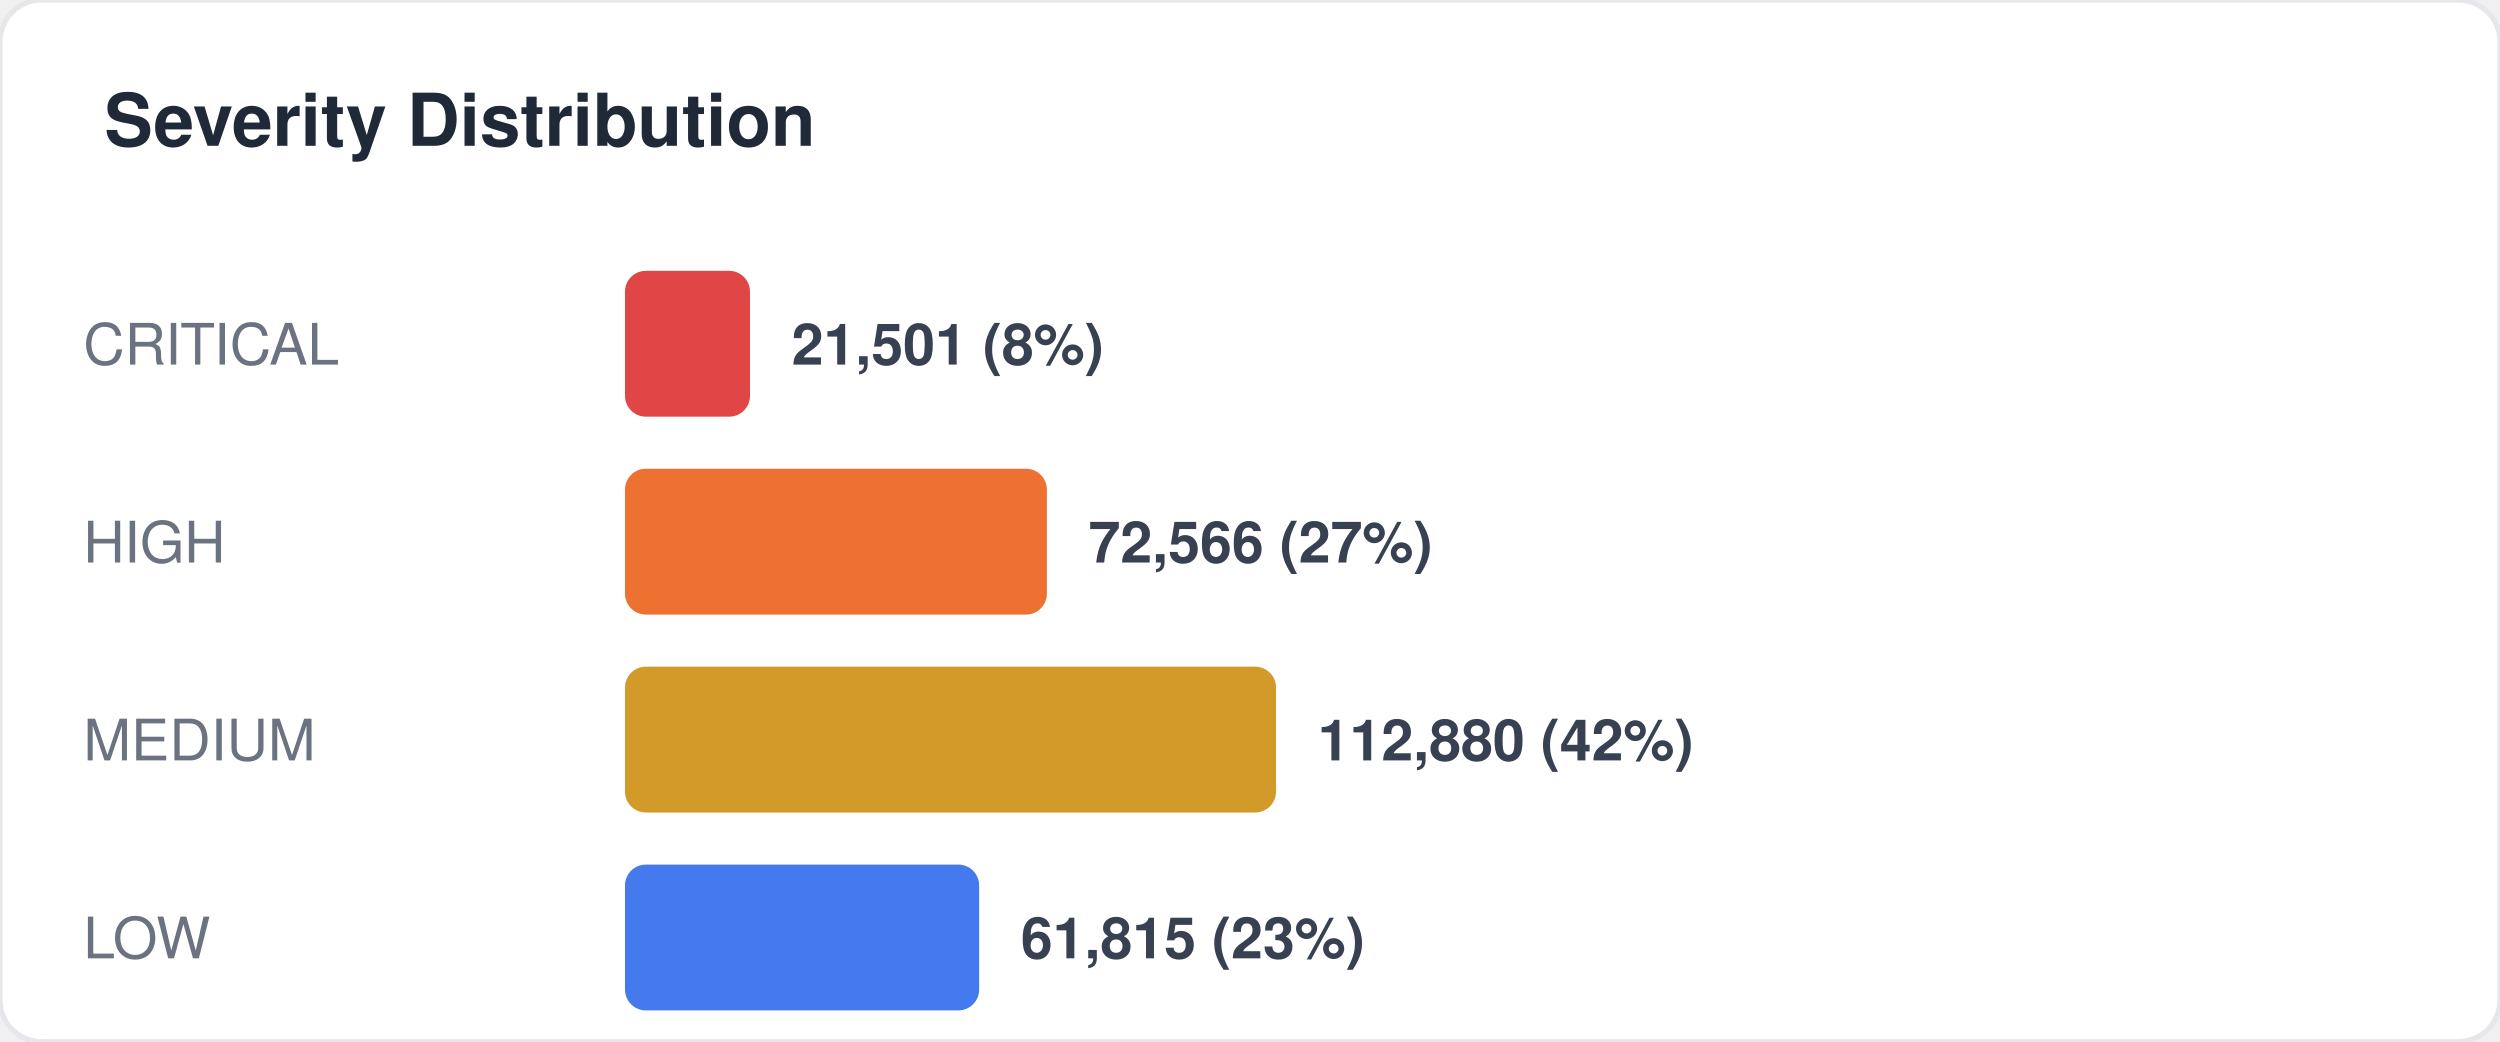
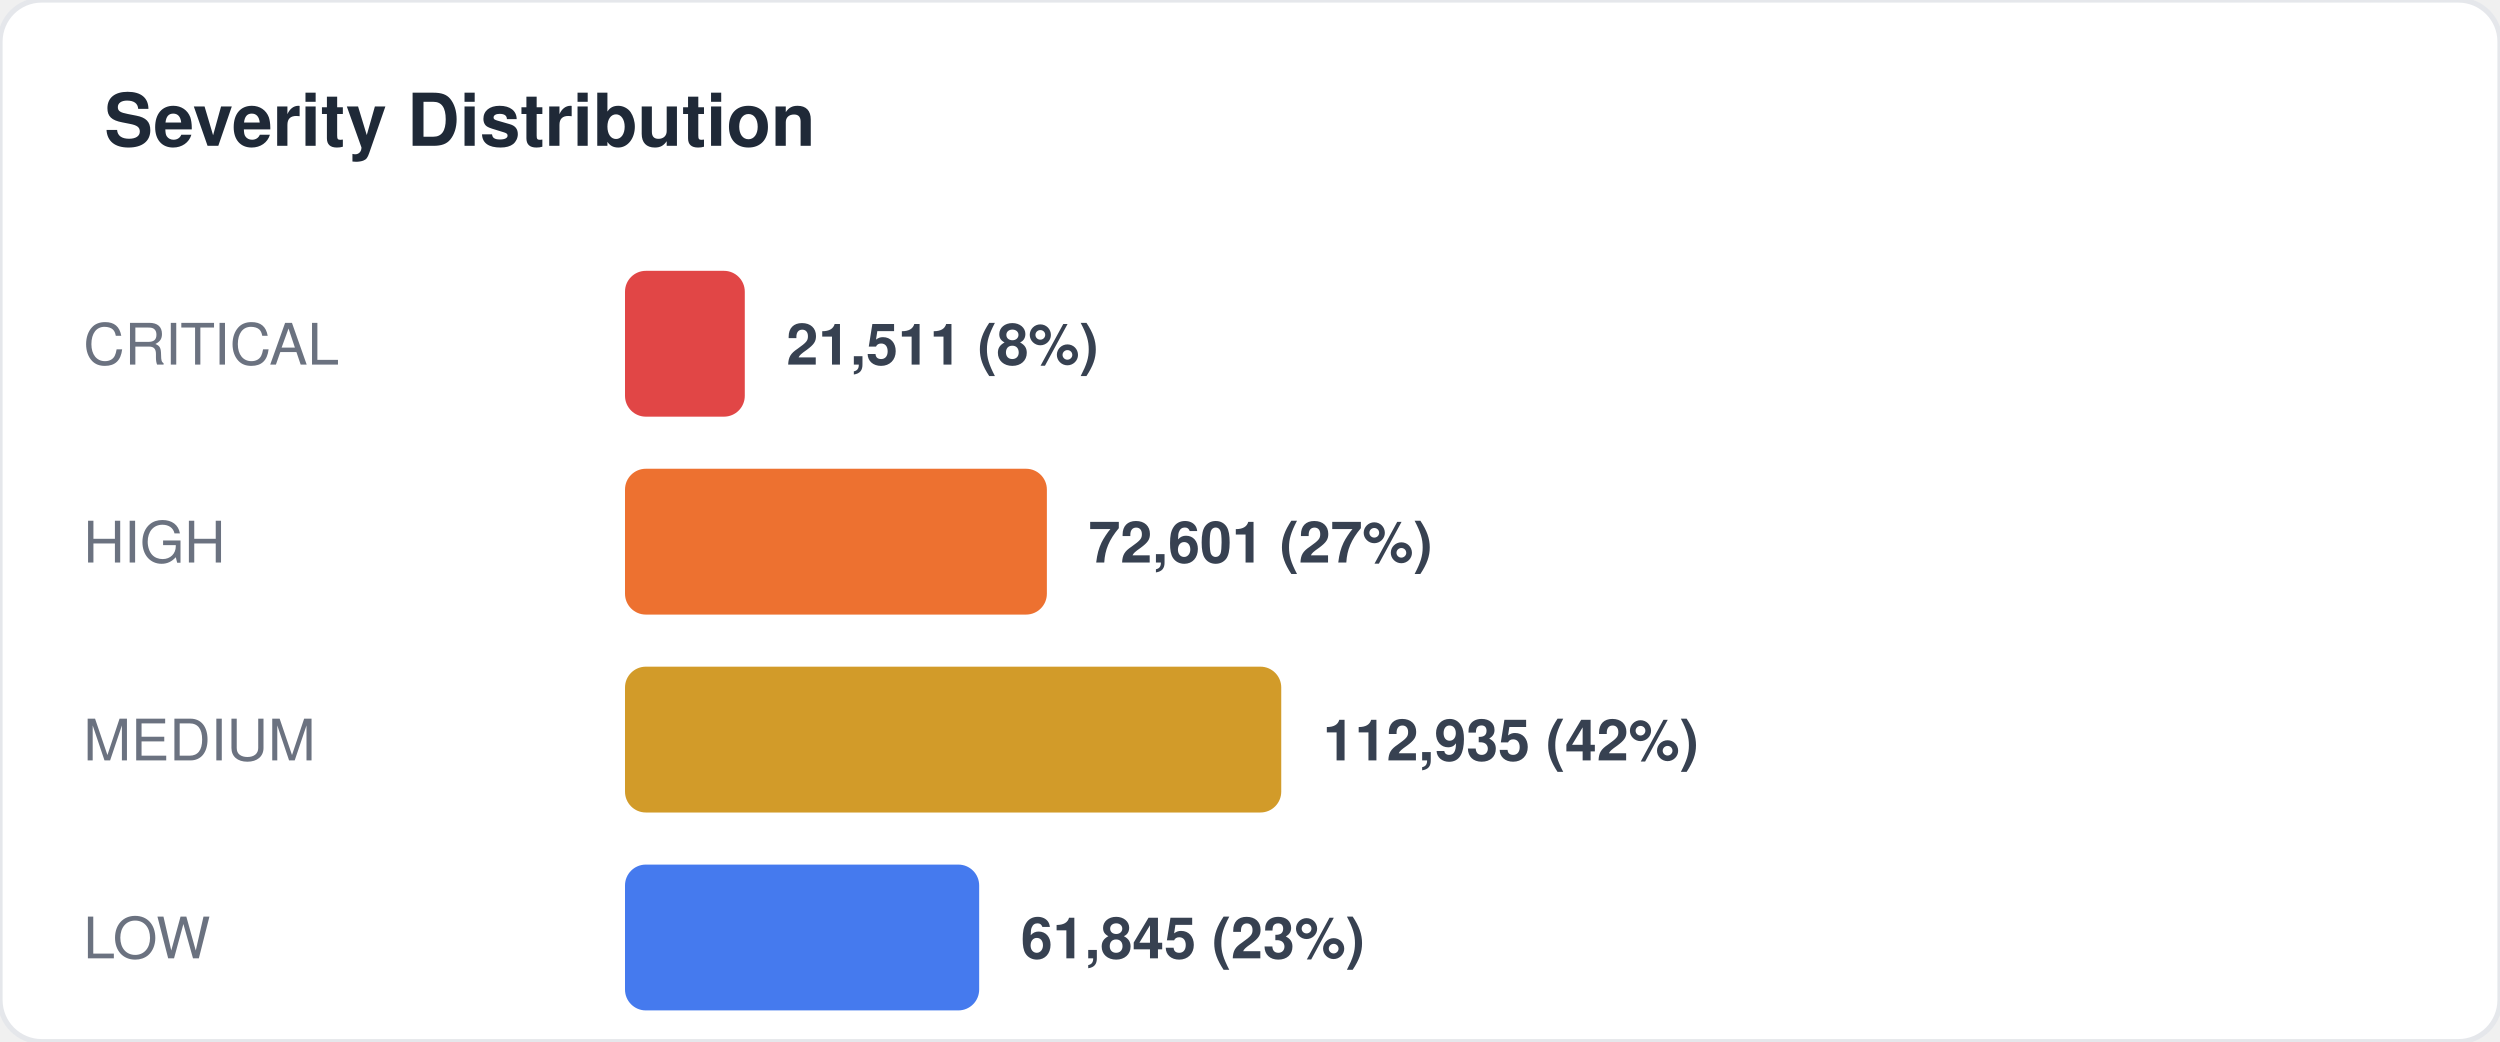
<svg xmlns="http://www.w3.org/2000/svg" width="480" height="200" viewBox="0 0 480 200" fill="none">
  <style>
  text { font-family: -apple-system, BlinkMacSystemFont, "Segoe UI", Helvetica, Arial, sans-serif; }
  .title { font-size: 14px; font-weight: 700; fill: #1f2937; }
  .label { font-size: 11px; fill: #6b7280; }
  .value { font-size: 11px; font-weight: 600; fill: #374151; }
  .big-number { font-size: 28px; font-weight: 800; fill: #111827; }
  .sub { font-size: 10px; fill: #9ca3af; }
</style>
  <rect width="480" height="200" rx="8" fill="#ffffff" stroke="#e5e7eb" stroke-width="1" />
  <text x="20" y="28" class="title">Severity Distribution</text>
  <text x="16" y="70" class="label">CRITICAL</text>
-   <rect x="120" y="52" width="24" height="28" rx="4" fill="#dc2626" opacity="0.85" />
-   <text x="152" y="70" class="value">21,501 (8%)</text>
+   <rect x="120" y="52" width="23" height="28" rx="4" fill="#dc2626" opacity="0.85" />
+   <text x="151" y="70" class="value">21,511 (8%)</text>
  <text x="16" y="108" class="label">HIGH</text>
  <rect x="120" y="90" width="81" height="28" rx="4" fill="#ea580c" opacity="0.85" />
-   <text x="209" y="108" class="value">72,566 (27%)</text>
+   <text x="209" y="108" class="value">72,601 (27%)</text>
  <text x="16" y="146" class="label">MEDIUM</text>
-   <rect x="120" y="128" width="125" height="28" rx="4" fill="#ca8a04" opacity="0.85" />
-   <text x="253" y="146" class="value">112,880 (42%)</text>
+   <rect x="120" y="128" width="126" height="28" rx="4" fill="#ca8a04" opacity="0.85" />
+   <text x="254" y="146" class="value">112,935 (42%)</text>
  <text x="16" y="184" class="label">LOW</text>
  <rect x="120" y="166" width="68" height="28" rx="4" fill="#2563eb" opacity="0.85" />
-   <text x="196" y="184" class="value">61,815 (23%)</text>
+   <text x="196" y="184" class="value">61,845 (23%)</text>
</svg>
